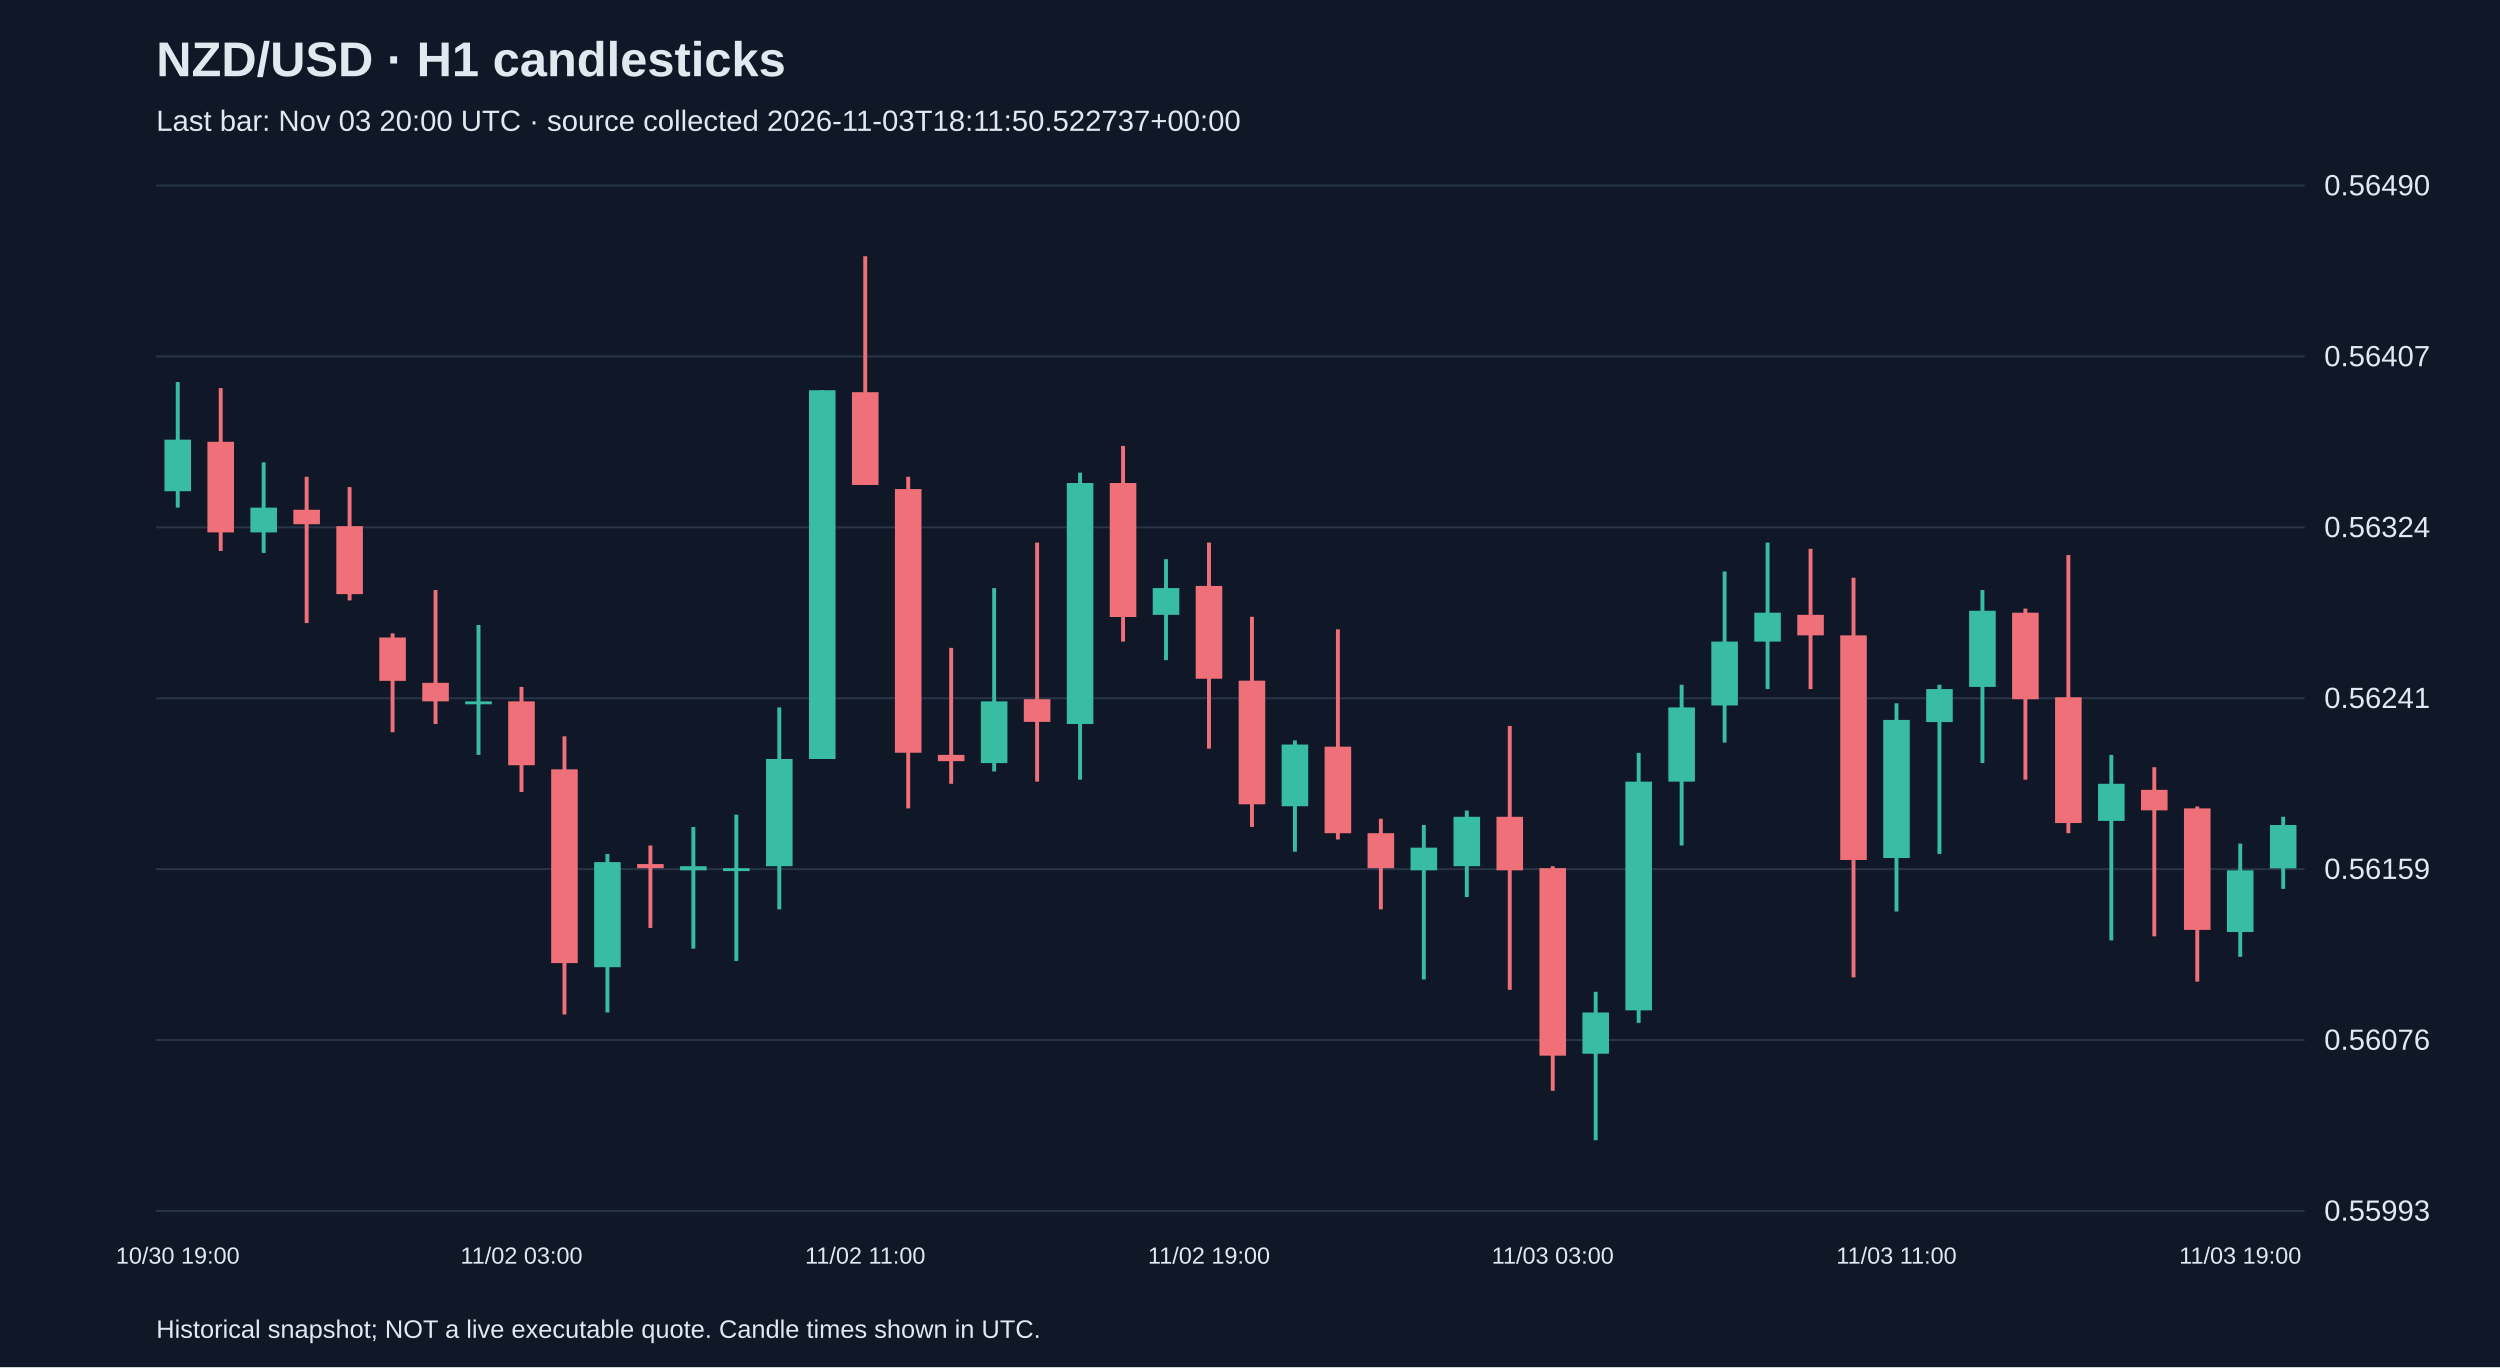
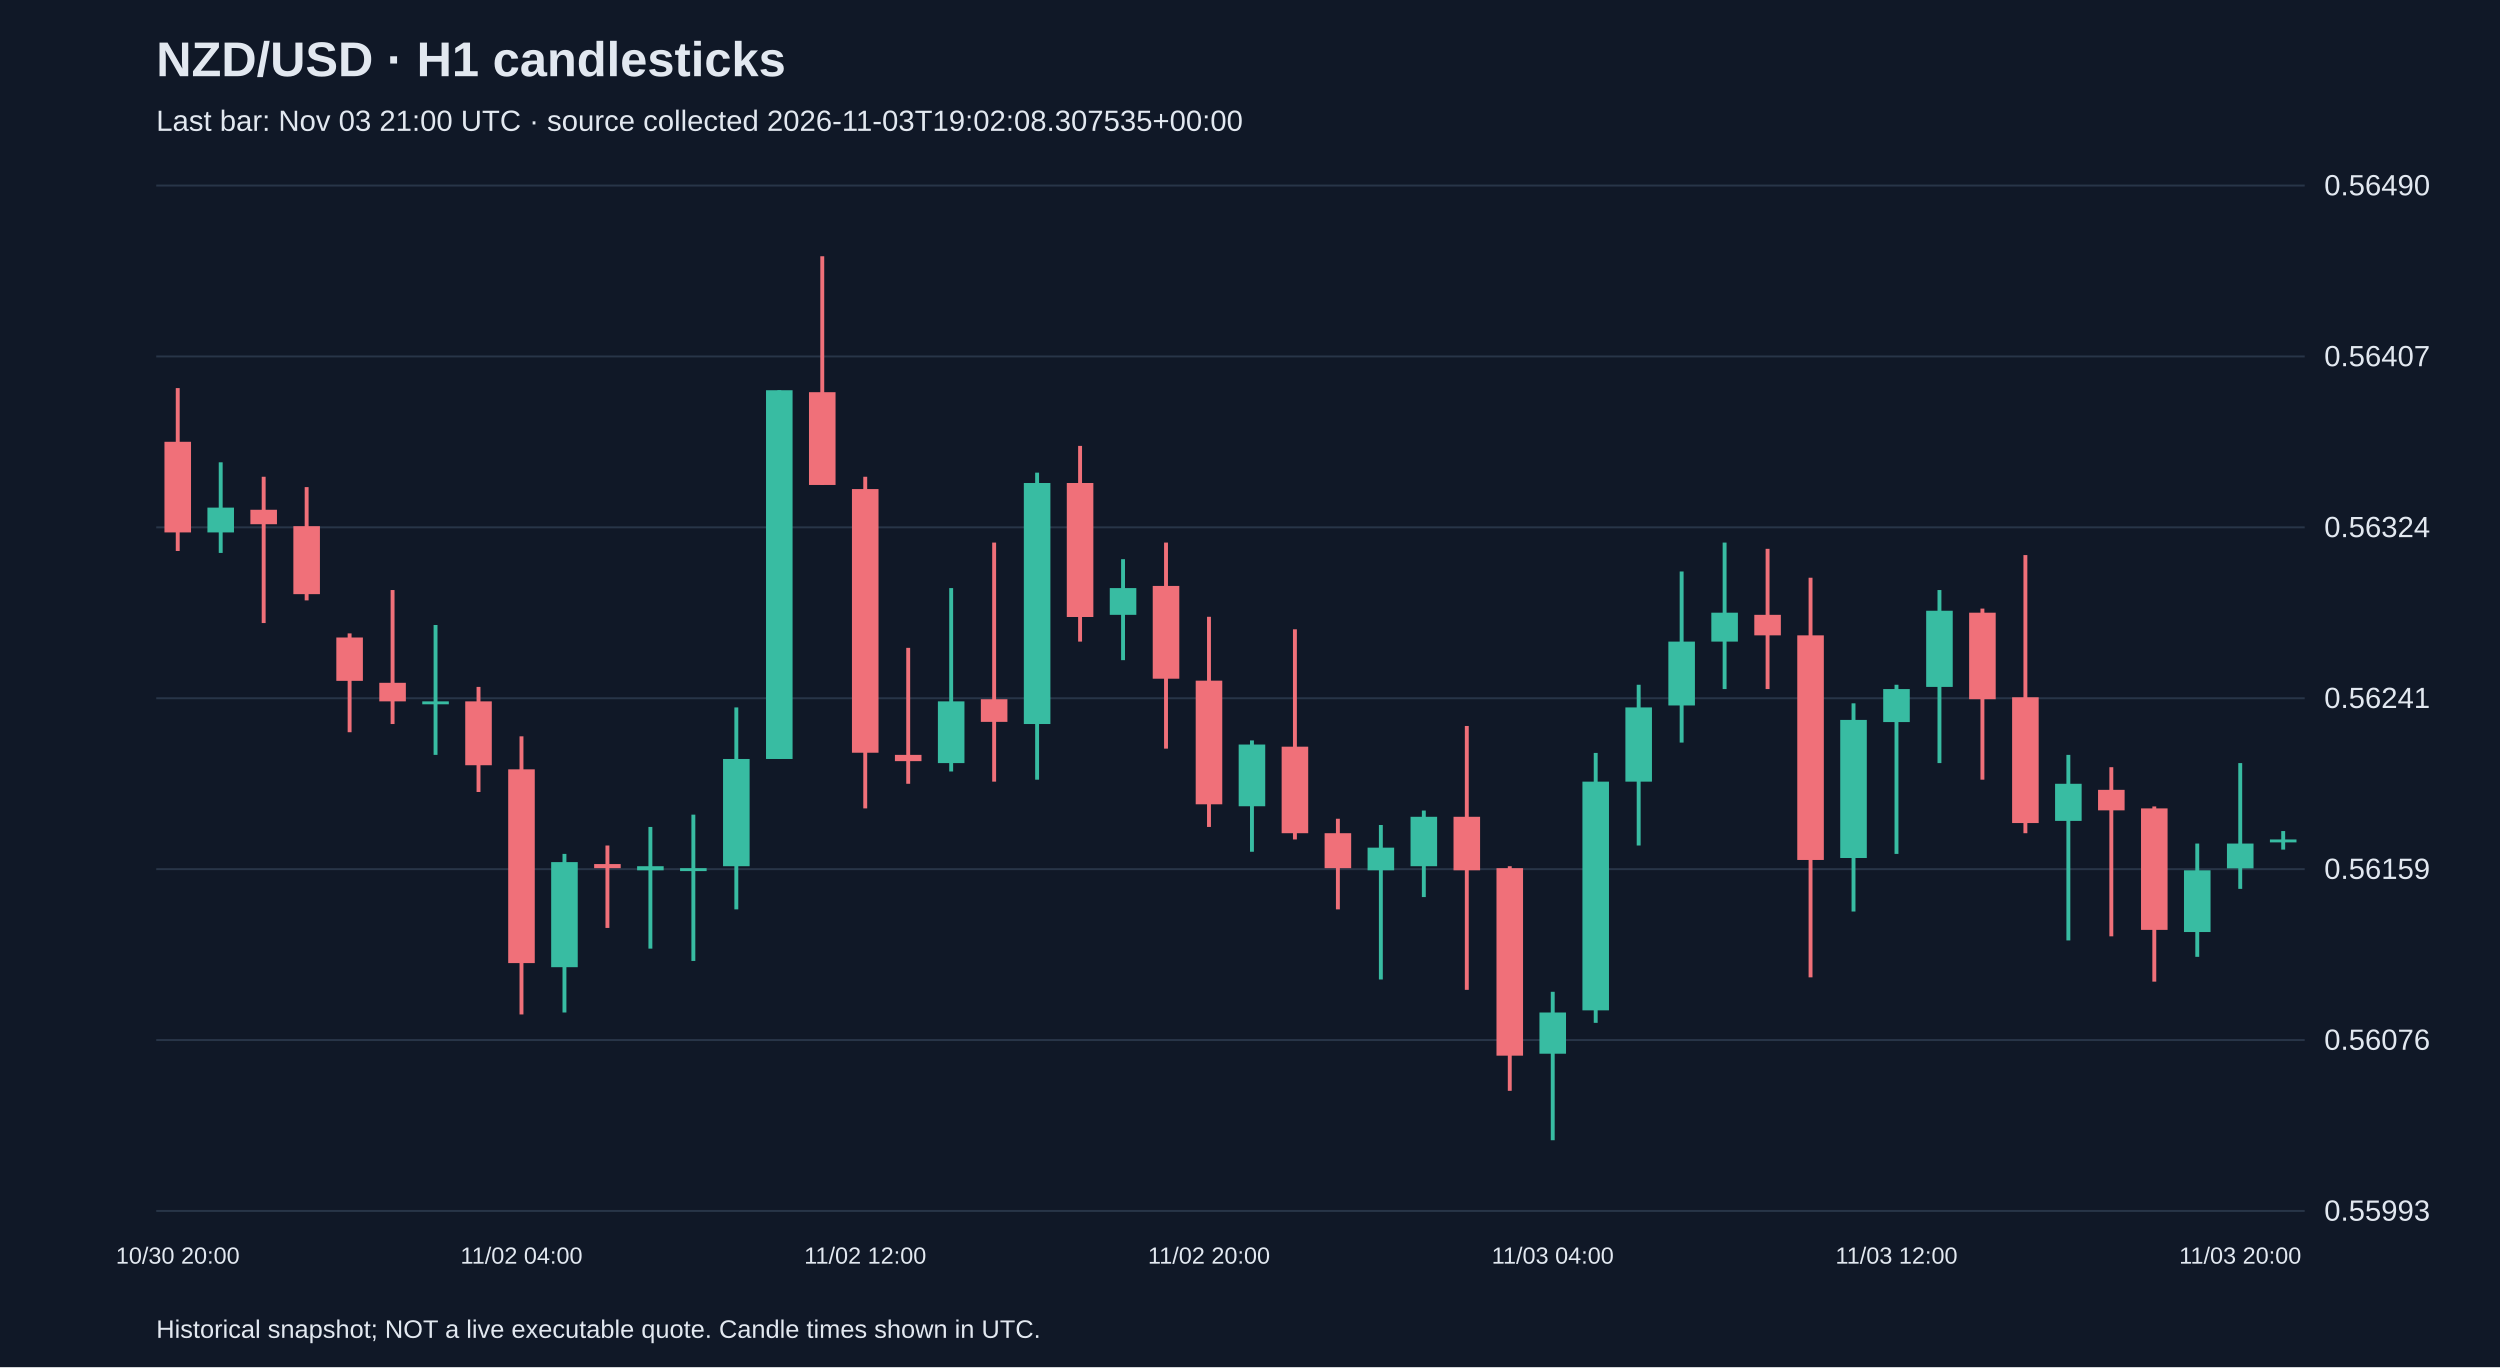
<svg xmlns="http://www.w3.org/2000/svg" viewBox="0 0 1280 700">
  <rect width="100%" height="100%" fill="#101827" />
  <style>text{font-family:Arial,sans-serif;fill:#e2e8f0}</style>
  <text x="80" y="39" font-size="25" font-weight="bold">NZD/USD · H1 candlesticks</text>
-   <text x="80" y="67" font-size="15" fill="#a6b1c5">Last bar: Nov 03 20:00 UTC · source collected 2026-11-03T18:11:50.522737+00:00</text>
+   <text x="80" y="67" font-size="15" fill="#a6b1c5">Last bar: Nov 03 21:00 UTC · source collected 2026-11-03T19:02:08.307535+00:00</text>
  <line x1="80" y1="620.0" x2="1180" y2="620.0" stroke="#283548" />
  <text x="1190" y="625.0" font-size="15">0.55993</text>
  <line x1="80" y1="532.5" x2="1180" y2="532.5" stroke="#283548" />
  <text x="1190" y="537.5" font-size="15">0.56076</text>
  <line x1="80" y1="445.0" x2="1180" y2="445.0" stroke="#283548" />
  <text x="1190" y="450.0" font-size="15">0.56159</text>
  <line x1="80" y1="357.5" x2="1180" y2="357.5" stroke="#283548" />
  <text x="1190" y="362.5" font-size="15">0.56241</text>
  <line x1="80" y1="270.0" x2="1180" y2="270.0" stroke="#283548" />
  <text x="1190" y="275.0" font-size="15">0.56324</text>
  <line x1="80" y1="182.5" x2="1180" y2="182.5" stroke="#283548" />
  <text x="1190" y="187.5" font-size="15">0.56407</text>
  <line x1="80" y1="95.0" x2="1180" y2="95.0" stroke="#283548" />
  <text x="1190" y="100.0" font-size="15">0.56490</text>
-   <line x1="91.0" y1="195.6" x2="91.0" y2="259.9" stroke="#38bca2" stroke-width="2" />
-   <rect x="84.2" y="225.1" width="13.6" height="26.4" fill="#38bca2" />
-   <text x="91.0" y="647" text-anchor="middle" font-size="12">10/30 19:00</text>
-   <line x1="113.0" y1="198.7" x2="113.0" y2="282.1" stroke="#f07079" stroke-width="2" />
-   <rect x="106.2" y="226.2" width="13.6" height="46.4" fill="#f07079" />
-   <line x1="135.0" y1="236.7" x2="135.0" y2="283.1" stroke="#38bca2" stroke-width="2" />
-   <rect x="128.2" y="259.9" width="13.6" height="12.7" fill="#38bca2" />
-   <line x1="157.0" y1="244.1" x2="157.0" y2="319.0" stroke="#f07079" stroke-width="2" />
-   <rect x="150.2" y="261.0" width="13.6" height="7.4" fill="#f07079" />
-   <line x1="179.0" y1="249.4" x2="179.0" y2="307.4" stroke="#f07079" stroke-width="2" />
-   <rect x="172.2" y="269.4" width="13.6" height="34.8" fill="#f07079" />
-   <line x1="201.0" y1="324.3" x2="201.0" y2="374.9" stroke="#f07079" stroke-width="2" />
-   <rect x="194.2" y="326.4" width="13.6" height="22.2" fill="#f07079" />
-   <line x1="223.0" y1="302.1" x2="223.0" y2="370.7" stroke="#f07079" stroke-width="2" />
-   <rect x="216.2" y="349.6" width="13.6" height="9.5" fill="#f07079" />
-   <line x1="245.0" y1="320.0" x2="245.0" y2="386.5" stroke="#38bca2" stroke-width="2" />
-   <rect x="238.2" y="359.1" width="13.6" height="1.5" fill="#38bca2" />
-   <line x1="267.0" y1="351.7" x2="267.0" y2="405.5" stroke="#f07079" stroke-width="2" />
-   <rect x="260.2" y="359.1" width="13.6" height="32.7" fill="#f07079" />
-   <text x="267.0" y="647" text-anchor="middle" font-size="12">11/02 03:00</text>
-   <line x1="289.0" y1="377.0" x2="289.0" y2="519.4" stroke="#f07079" stroke-width="2" />
-   <rect x="282.2" y="393.9" width="13.6" height="99.2" fill="#f07079" />
-   <line x1="311.0" y1="437.2" x2="311.0" y2="518.4" stroke="#38bca2" stroke-width="2" />
-   <rect x="304.2" y="441.4" width="13.6" height="53.8" fill="#38bca2" />
-   <line x1="333.0" y1="432.9" x2="333.0" y2="475.1" stroke="#f07079" stroke-width="2" />
-   <rect x="326.2" y="442.4" width="13.6" height="2.1" fill="#f07079" />
-   <line x1="355.0" y1="423.4" x2="355.0" y2="485.7" stroke="#38bca2" stroke-width="2" />
-   <rect x="348.2" y="443.5" width="13.6" height="2.1" fill="#38bca2" />
-   <line x1="377.0" y1="417.1" x2="377.0" y2="492.0" stroke="#38bca2" stroke-width="2" />
-   <rect x="370.2" y="444.5" width="13.6" height="1.5" fill="#38bca2" />
-   <line x1="399.0" y1="362.2" x2="399.0" y2="465.6" stroke="#38bca2" stroke-width="2" />
-   <rect x="392.2" y="388.6" width="13.6" height="54.9" fill="#38bca2" />
-   <line x1="421.0" y1="199.8" x2="421.0" y2="388.6" stroke="#38bca2" stroke-width="2" />
-   <rect x="414.2" y="199.8" width="13.6" height="188.8" fill="#38bca2" />
-   <line x1="443.0" y1="131.2" x2="443.0" y2="248.3" stroke="#f07079" stroke-width="2" />
-   <rect x="436.2" y="200.8" width="13.6" height="47.5" fill="#f07079" />
-   <text x="443.0" y="647" text-anchor="middle" font-size="12">11/02 11:00</text>
-   <line x1="465.0" y1="244.1" x2="465.0" y2="413.9" stroke="#f07079" stroke-width="2" />
-   <rect x="458.2" y="250.4" width="13.6" height="135.0" fill="#f07079" />
-   <line x1="487.0" y1="331.7" x2="487.0" y2="401.3" stroke="#f07079" stroke-width="2" />
-   <rect x="480.2" y="386.5" width="13.6" height="3.2" fill="#f07079" />
-   <line x1="509.0" y1="301.1" x2="509.0" y2="395.0" stroke="#38bca2" stroke-width="2" />
-   <rect x="502.2" y="359.1" width="13.6" height="31.6" fill="#38bca2" />
-   <line x1="531.0" y1="277.8" x2="531.0" y2="400.2" stroke="#f07079" stroke-width="2" />
-   <rect x="524.2" y="358.0" width="13.6" height="11.6" fill="#f07079" />
-   <line x1="553.0" y1="242.0" x2="553.0" y2="399.2" stroke="#38bca2" stroke-width="2" />
-   <rect x="546.2" y="247.3" width="13.6" height="123.4" fill="#38bca2" />
-   <line x1="575.0" y1="228.3" x2="575.0" y2="328.5" stroke="#f07079" stroke-width="2" />
-   <rect x="568.2" y="247.3" width="13.6" height="68.6" fill="#f07079" />
-   <line x1="597.0" y1="286.3" x2="597.0" y2="338.0" stroke="#38bca2" stroke-width="2" />
-   <rect x="590.2" y="301.1" width="13.6" height="13.7" fill="#38bca2" />
-   <line x1="619.0" y1="277.8" x2="619.0" y2="383.3" stroke="#f07079" stroke-width="2" />
-   <rect x="612.2" y="300.0" width="13.6" height="47.5" fill="#f07079" />
-   <text x="619.0" y="647" text-anchor="middle" font-size="12">11/02 19:00</text>
-   <line x1="641.0" y1="315.8" x2="641.0" y2="423.4" stroke="#f07079" stroke-width="2" />
-   <rect x="634.2" y="348.5" width="13.6" height="63.3" fill="#f07079" />
-   <line x1="663.0" y1="379.1" x2="663.0" y2="436.1" stroke="#38bca2" stroke-width="2" />
-   <rect x="656.2" y="381.2" width="13.6" height="31.6" fill="#38bca2" />
-   <line x1="685.0" y1="322.2" x2="685.0" y2="429.8" stroke="#f07079" stroke-width="2" />
-   <rect x="678.2" y="382.3" width="13.6" height="44.3" fill="#f07079" />
-   <line x1="707.0" y1="419.2" x2="707.0" y2="465.6" stroke="#f07079" stroke-width="2" />
-   <rect x="700.2" y="426.6" width="13.6" height="17.9" fill="#f07079" />
-   <line x1="729.0" y1="422.4" x2="729.0" y2="501.5" stroke="#38bca2" stroke-width="2" />
-   <rect x="722.2" y="434.0" width="13.6" height="11.6" fill="#38bca2" />
-   <line x1="751.0" y1="415.0" x2="751.0" y2="459.3" stroke="#38bca2" stroke-width="2" />
-   <rect x="744.2" y="418.2" width="13.6" height="25.3" fill="#38bca2" />
-   <line x1="773.0" y1="371.7" x2="773.0" y2="506.8" stroke="#f07079" stroke-width="2" />
-   <rect x="766.2" y="418.2" width="13.6" height="27.4" fill="#f07079" />
-   <line x1="795.0" y1="443.5" x2="795.0" y2="558.5" stroke="#f07079" stroke-width="2" />
-   <rect x="788.2" y="444.5" width="13.6" height="96.0" fill="#f07079" />
-   <text x="795.0" y="647" text-anchor="middle" font-size="12">11/03 03:00</text>
-   <line x1="817.0" y1="507.8" x2="817.0" y2="583.8" stroke="#38bca2" stroke-width="2" />
-   <rect x="810.2" y="518.4" width="13.6" height="21.1" fill="#38bca2" />
-   <line x1="839.0" y1="385.5" x2="839.0" y2="523.7" stroke="#38bca2" stroke-width="2" />
-   <rect x="832.2" y="400.2" width="13.6" height="117.1" fill="#38bca2" />
-   <line x1="861.0" y1="350.6" x2="861.0" y2="432.9" stroke="#38bca2" stroke-width="2" />
-   <rect x="854.2" y="362.2" width="13.6" height="38.0" fill="#38bca2" />
-   <line x1="883.0" y1="292.6" x2="883.0" y2="380.2" stroke="#38bca2" stroke-width="2" />
-   <rect x="876.2" y="328.5" width="13.6" height="32.7" fill="#38bca2" />
-   <line x1="905.0" y1="277.8" x2="905.0" y2="352.8" stroke="#38bca2" stroke-width="2" />
-   <rect x="898.2" y="313.7" width="13.6" height="14.8" fill="#38bca2" />
-   <line x1="927.0" y1="281.0" x2="927.0" y2="352.8" stroke="#f07079" stroke-width="2" />
-   <rect x="920.2" y="314.8" width="13.6" height="10.5" fill="#f07079" />
-   <line x1="949.0" y1="295.8" x2="949.0" y2="500.4" stroke="#f07079" stroke-width="2" />
-   <rect x="942.2" y="325.3" width="13.6" height="115.0" fill="#f07079" />
-   <line x1="971.0" y1="360.1" x2="971.0" y2="466.7" stroke="#38bca2" stroke-width="2" />
-   <rect x="964.2" y="368.6" width="13.6" height="70.7" fill="#38bca2" />
-   <text x="971.0" y="647" text-anchor="middle" font-size="12">11/03 11:00</text>
-   <line x1="993.0" y1="350.6" x2="993.0" y2="437.2" stroke="#38bca2" stroke-width="2" />
-   <rect x="986.2" y="352.8" width="13.6" height="16.9" fill="#38bca2" />
-   <line x1="1015.0" y1="302.1" x2="1015.0" y2="390.7" stroke="#38bca2" stroke-width="2" />
-   <rect x="1008.2" y="312.7" width="13.6" height="39.0" fill="#38bca2" />
-   <line x1="1037.0" y1="311.6" x2="1037.0" y2="399.2" stroke="#f07079" stroke-width="2" />
-   <rect x="1030.2" y="313.7" width="13.6" height="44.3" fill="#f07079" />
-   <line x1="1059.0" y1="284.2" x2="1059.0" y2="426.6" stroke="#f07079" stroke-width="2" />
-   <rect x="1052.2" y="357.0" width="13.6" height="64.4" fill="#f07079" />
-   <line x1="1081.0" y1="386.5" x2="1081.0" y2="481.5" stroke="#38bca2" stroke-width="2" />
-   <rect x="1074.2" y="401.3" width="13.6" height="19.0" fill="#38bca2" />
-   <line x1="1103.0" y1="392.8" x2="1103.0" y2="479.4" stroke="#f07079" stroke-width="2" />
-   <rect x="1096.2" y="404.4" width="13.6" height="10.5" fill="#f07079" />
-   <line x1="1125.0" y1="412.9" x2="1125.0" y2="502.6" stroke="#f07079" stroke-width="2" />
-   <rect x="1118.2" y="413.9" width="13.6" height="62.2" fill="#f07079" />
-   <line x1="1147.0" y1="431.9" x2="1147.0" y2="489.9" stroke="#38bca2" stroke-width="2" />
-   <rect x="1140.2" y="445.6" width="13.6" height="31.6" fill="#38bca2" />
-   <text x="1147.0" y="647" text-anchor="middle" font-size="12">11/03 19:00</text>
-   <line x1="1169.0" y1="418.2" x2="1169.0" y2="455.1" stroke="#38bca2" stroke-width="2" />
-   <rect x="1162.2" y="422.4" width="13.6" height="22.2" fill="#38bca2" />
+   <line x1="91.0" y1="198.7" x2="91.0" y2="282.1" stroke="#f07079" stroke-width="2" />
+   <rect x="84.2" y="226.2" width="13.6" height="46.4" fill="#f07079" />
+   <text x="91.0" y="647" text-anchor="middle" font-size="12">10/30 20:00</text>
+   <line x1="113.0" y1="236.7" x2="113.0" y2="283.1" stroke="#38bca2" stroke-width="2" />
+   <rect x="106.2" y="259.9" width="13.6" height="12.7" fill="#38bca2" />
+   <line x1="135.0" y1="244.1" x2="135.0" y2="319.0" stroke="#f07079" stroke-width="2" />
+   <rect x="128.2" y="261.0" width="13.6" height="7.4" fill="#f07079" />
+   <line x1="157.0" y1="249.4" x2="157.0" y2="307.4" stroke="#f07079" stroke-width="2" />
+   <rect x="150.2" y="269.4" width="13.6" height="34.8" fill="#f07079" />
+   <line x1="179.0" y1="324.3" x2="179.0" y2="374.9" stroke="#f07079" stroke-width="2" />
+   <rect x="172.2" y="326.4" width="13.6" height="22.2" fill="#f07079" />
+   <line x1="201.0" y1="302.1" x2="201.0" y2="370.7" stroke="#f07079" stroke-width="2" />
+   <rect x="194.2" y="349.6" width="13.6" height="9.5" fill="#f07079" />
+   <line x1="223.0" y1="320.0" x2="223.0" y2="386.5" stroke="#38bca2" stroke-width="2" />
+   <rect x="216.2" y="359.1" width="13.6" height="1.5" fill="#38bca2" />
+   <line x1="245.0" y1="351.7" x2="245.0" y2="405.5" stroke="#f07079" stroke-width="2" />
+   <rect x="238.2" y="359.1" width="13.6" height="32.7" fill="#f07079" />
+   <line x1="267.0" y1="377.0" x2="267.0" y2="519.4" stroke="#f07079" stroke-width="2" />
+   <rect x="260.2" y="393.9" width="13.6" height="99.2" fill="#f07079" />
+   <text x="267.0" y="647" text-anchor="middle" font-size="12">11/02 04:00</text>
+   <line x1="289.0" y1="437.2" x2="289.0" y2="518.4" stroke="#38bca2" stroke-width="2" />
+   <rect x="282.2" y="441.4" width="13.6" height="53.8" fill="#38bca2" />
+   <line x1="311.0" y1="432.9" x2="311.0" y2="475.1" stroke="#f07079" stroke-width="2" />
+   <rect x="304.2" y="442.4" width="13.6" height="2.1" fill="#f07079" />
+   <line x1="333.0" y1="423.4" x2="333.0" y2="485.7" stroke="#38bca2" stroke-width="2" />
+   <rect x="326.2" y="443.5" width="13.6" height="2.1" fill="#38bca2" />
+   <line x1="355.0" y1="417.1" x2="355.0" y2="492.0" stroke="#38bca2" stroke-width="2" />
+   <rect x="348.2" y="444.5" width="13.6" height="1.5" fill="#38bca2" />
+   <line x1="377.0" y1="362.2" x2="377.0" y2="465.6" stroke="#38bca2" stroke-width="2" />
+   <rect x="370.2" y="388.6" width="13.6" height="54.9" fill="#38bca2" />
+   <line x1="399.0" y1="199.8" x2="399.0" y2="388.6" stroke="#38bca2" stroke-width="2" />
+   <rect x="392.2" y="199.8" width="13.6" height="188.8" fill="#38bca2" />
+   <line x1="421.0" y1="131.2" x2="421.0" y2="248.3" stroke="#f07079" stroke-width="2" />
+   <rect x="414.2" y="200.8" width="13.6" height="47.5" fill="#f07079" />
+   <line x1="443.0" y1="244.1" x2="443.0" y2="413.9" stroke="#f07079" stroke-width="2" />
+   <rect x="436.2" y="250.4" width="13.6" height="135.0" fill="#f07079" />
+   <text x="443.0" y="647" text-anchor="middle" font-size="12">11/02 12:00</text>
+   <line x1="465.0" y1="331.7" x2="465.0" y2="401.3" stroke="#f07079" stroke-width="2" />
+   <rect x="458.2" y="386.5" width="13.6" height="3.2" fill="#f07079" />
+   <line x1="487.0" y1="301.1" x2="487.0" y2="395.0" stroke="#38bca2" stroke-width="2" />
+   <rect x="480.2" y="359.1" width="13.6" height="31.6" fill="#38bca2" />
+   <line x1="509.0" y1="277.8" x2="509.0" y2="400.2" stroke="#f07079" stroke-width="2" />
+   <rect x="502.2" y="358.0" width="13.6" height="11.6" fill="#f07079" />
+   <line x1="531.0" y1="242.0" x2="531.0" y2="399.2" stroke="#38bca2" stroke-width="2" />
+   <rect x="524.2" y="247.3" width="13.6" height="123.4" fill="#38bca2" />
+   <line x1="553.0" y1="228.3" x2="553.0" y2="328.5" stroke="#f07079" stroke-width="2" />
+   <rect x="546.2" y="247.3" width="13.6" height="68.6" fill="#f07079" />
+   <line x1="575.0" y1="286.3" x2="575.0" y2="338.0" stroke="#38bca2" stroke-width="2" />
+   <rect x="568.2" y="301.1" width="13.6" height="13.7" fill="#38bca2" />
+   <line x1="597.0" y1="277.8" x2="597.0" y2="383.3" stroke="#f07079" stroke-width="2" />
+   <rect x="590.2" y="300.0" width="13.6" height="47.5" fill="#f07079" />
+   <line x1="619.0" y1="315.8" x2="619.0" y2="423.4" stroke="#f07079" stroke-width="2" />
+   <rect x="612.2" y="348.5" width="13.6" height="63.3" fill="#f07079" />
+   <text x="619.0" y="647" text-anchor="middle" font-size="12">11/02 20:00</text>
+   <line x1="641.0" y1="379.1" x2="641.0" y2="436.1" stroke="#38bca2" stroke-width="2" />
+   <rect x="634.2" y="381.2" width="13.6" height="31.6" fill="#38bca2" />
+   <line x1="663.0" y1="322.2" x2="663.0" y2="429.8" stroke="#f07079" stroke-width="2" />
+   <rect x="656.2" y="382.3" width="13.6" height="44.3" fill="#f07079" />
+   <line x1="685.0" y1="419.2" x2="685.0" y2="465.6" stroke="#f07079" stroke-width="2" />
+   <rect x="678.2" y="426.6" width="13.6" height="17.9" fill="#f07079" />
+   <line x1="707.0" y1="422.4" x2="707.0" y2="501.5" stroke="#38bca2" stroke-width="2" />
+   <rect x="700.2" y="434.0" width="13.6" height="11.6" fill="#38bca2" />
+   <line x1="729.0" y1="415.0" x2="729.0" y2="459.3" stroke="#38bca2" stroke-width="2" />
+   <rect x="722.2" y="418.2" width="13.6" height="25.3" fill="#38bca2" />
+   <line x1="751.0" y1="371.7" x2="751.0" y2="506.8" stroke="#f07079" stroke-width="2" />
+   <rect x="744.2" y="418.2" width="13.6" height="27.4" fill="#f07079" />
+   <line x1="773.0" y1="443.5" x2="773.0" y2="558.5" stroke="#f07079" stroke-width="2" />
+   <rect x="766.2" y="444.5" width="13.6" height="96.0" fill="#f07079" />
+   <line x1="795.0" y1="507.8" x2="795.0" y2="583.8" stroke="#38bca2" stroke-width="2" />
+   <rect x="788.2" y="518.4" width="13.6" height="21.1" fill="#38bca2" />
+   <text x="795.0" y="647" text-anchor="middle" font-size="12">11/03 04:00</text>
+   <line x1="817.0" y1="385.5" x2="817.0" y2="523.7" stroke="#38bca2" stroke-width="2" />
+   <rect x="810.2" y="400.2" width="13.6" height="117.1" fill="#38bca2" />
+   <line x1="839.0" y1="350.6" x2="839.0" y2="432.9" stroke="#38bca2" stroke-width="2" />
+   <rect x="832.2" y="362.2" width="13.6" height="38.0" fill="#38bca2" />
+   <line x1="861.0" y1="292.6" x2="861.0" y2="380.2" stroke="#38bca2" stroke-width="2" />
+   <rect x="854.2" y="328.5" width="13.6" height="32.7" fill="#38bca2" />
+   <line x1="883.0" y1="277.8" x2="883.0" y2="352.8" stroke="#38bca2" stroke-width="2" />
+   <rect x="876.2" y="313.7" width="13.6" height="14.8" fill="#38bca2" />
+   <line x1="905.0" y1="281.0" x2="905.0" y2="352.8" stroke="#f07079" stroke-width="2" />
+   <rect x="898.2" y="314.8" width="13.6" height="10.5" fill="#f07079" />
+   <line x1="927.0" y1="295.8" x2="927.0" y2="500.4" stroke="#f07079" stroke-width="2" />
+   <rect x="920.2" y="325.3" width="13.6" height="115.0" fill="#f07079" />
+   <line x1="949.0" y1="360.1" x2="949.0" y2="466.7" stroke="#38bca2" stroke-width="2" />
+   <rect x="942.2" y="368.6" width="13.6" height="70.7" fill="#38bca2" />
+   <line x1="971.0" y1="350.6" x2="971.0" y2="437.2" stroke="#38bca2" stroke-width="2" />
+   <rect x="964.2" y="352.8" width="13.6" height="16.9" fill="#38bca2" />
+   <text x="971.0" y="647" text-anchor="middle" font-size="12">11/03 12:00</text>
+   <line x1="993.0" y1="302.1" x2="993.0" y2="390.7" stroke="#38bca2" stroke-width="2" />
+   <rect x="986.2" y="312.7" width="13.6" height="39.0" fill="#38bca2" />
+   <line x1="1015.0" y1="311.6" x2="1015.0" y2="399.2" stroke="#f07079" stroke-width="2" />
+   <rect x="1008.2" y="313.7" width="13.6" height="44.3" fill="#f07079" />
+   <line x1="1037.0" y1="284.2" x2="1037.0" y2="426.6" stroke="#f07079" stroke-width="2" />
+   <rect x="1030.2" y="357.0" width="13.6" height="64.4" fill="#f07079" />
+   <line x1="1059.0" y1="386.5" x2="1059.0" y2="481.5" stroke="#38bca2" stroke-width="2" />
+   <rect x="1052.2" y="401.3" width="13.6" height="19.0" fill="#38bca2" />
+   <line x1="1081.0" y1="392.8" x2="1081.0" y2="479.4" stroke="#f07079" stroke-width="2" />
+   <rect x="1074.2" y="404.4" width="13.6" height="10.5" fill="#f07079" />
+   <line x1="1103.0" y1="412.9" x2="1103.0" y2="502.6" stroke="#f07079" stroke-width="2" />
+   <rect x="1096.2" y="413.9" width="13.6" height="62.2" fill="#f07079" />
+   <line x1="1125.0" y1="431.9" x2="1125.0" y2="489.9" stroke="#38bca2" stroke-width="2" />
+   <rect x="1118.2" y="445.6" width="13.6" height="31.6" fill="#38bca2" />
+   <line x1="1147.0" y1="390.7" x2="1147.0" y2="455.1" stroke="#38bca2" stroke-width="2" />
+   <rect x="1140.2" y="431.9" width="13.6" height="12.7" fill="#38bca2" />
+   <text x="1147.0" y="647" text-anchor="middle" font-size="12">11/03 20:00</text>
+   <line x1="1169.0" y1="425.5" x2="1169.0" y2="435.0" stroke="#38bca2" stroke-width="2" />
+   <rect x="1162.2" y="429.8" width="13.6" height="1.5" fill="#38bca2" />
  <text x="80" y="685" font-size="13">Historical snapshot; NOT a live executable quote. Candle times shown in UTC.</text>
</svg>
